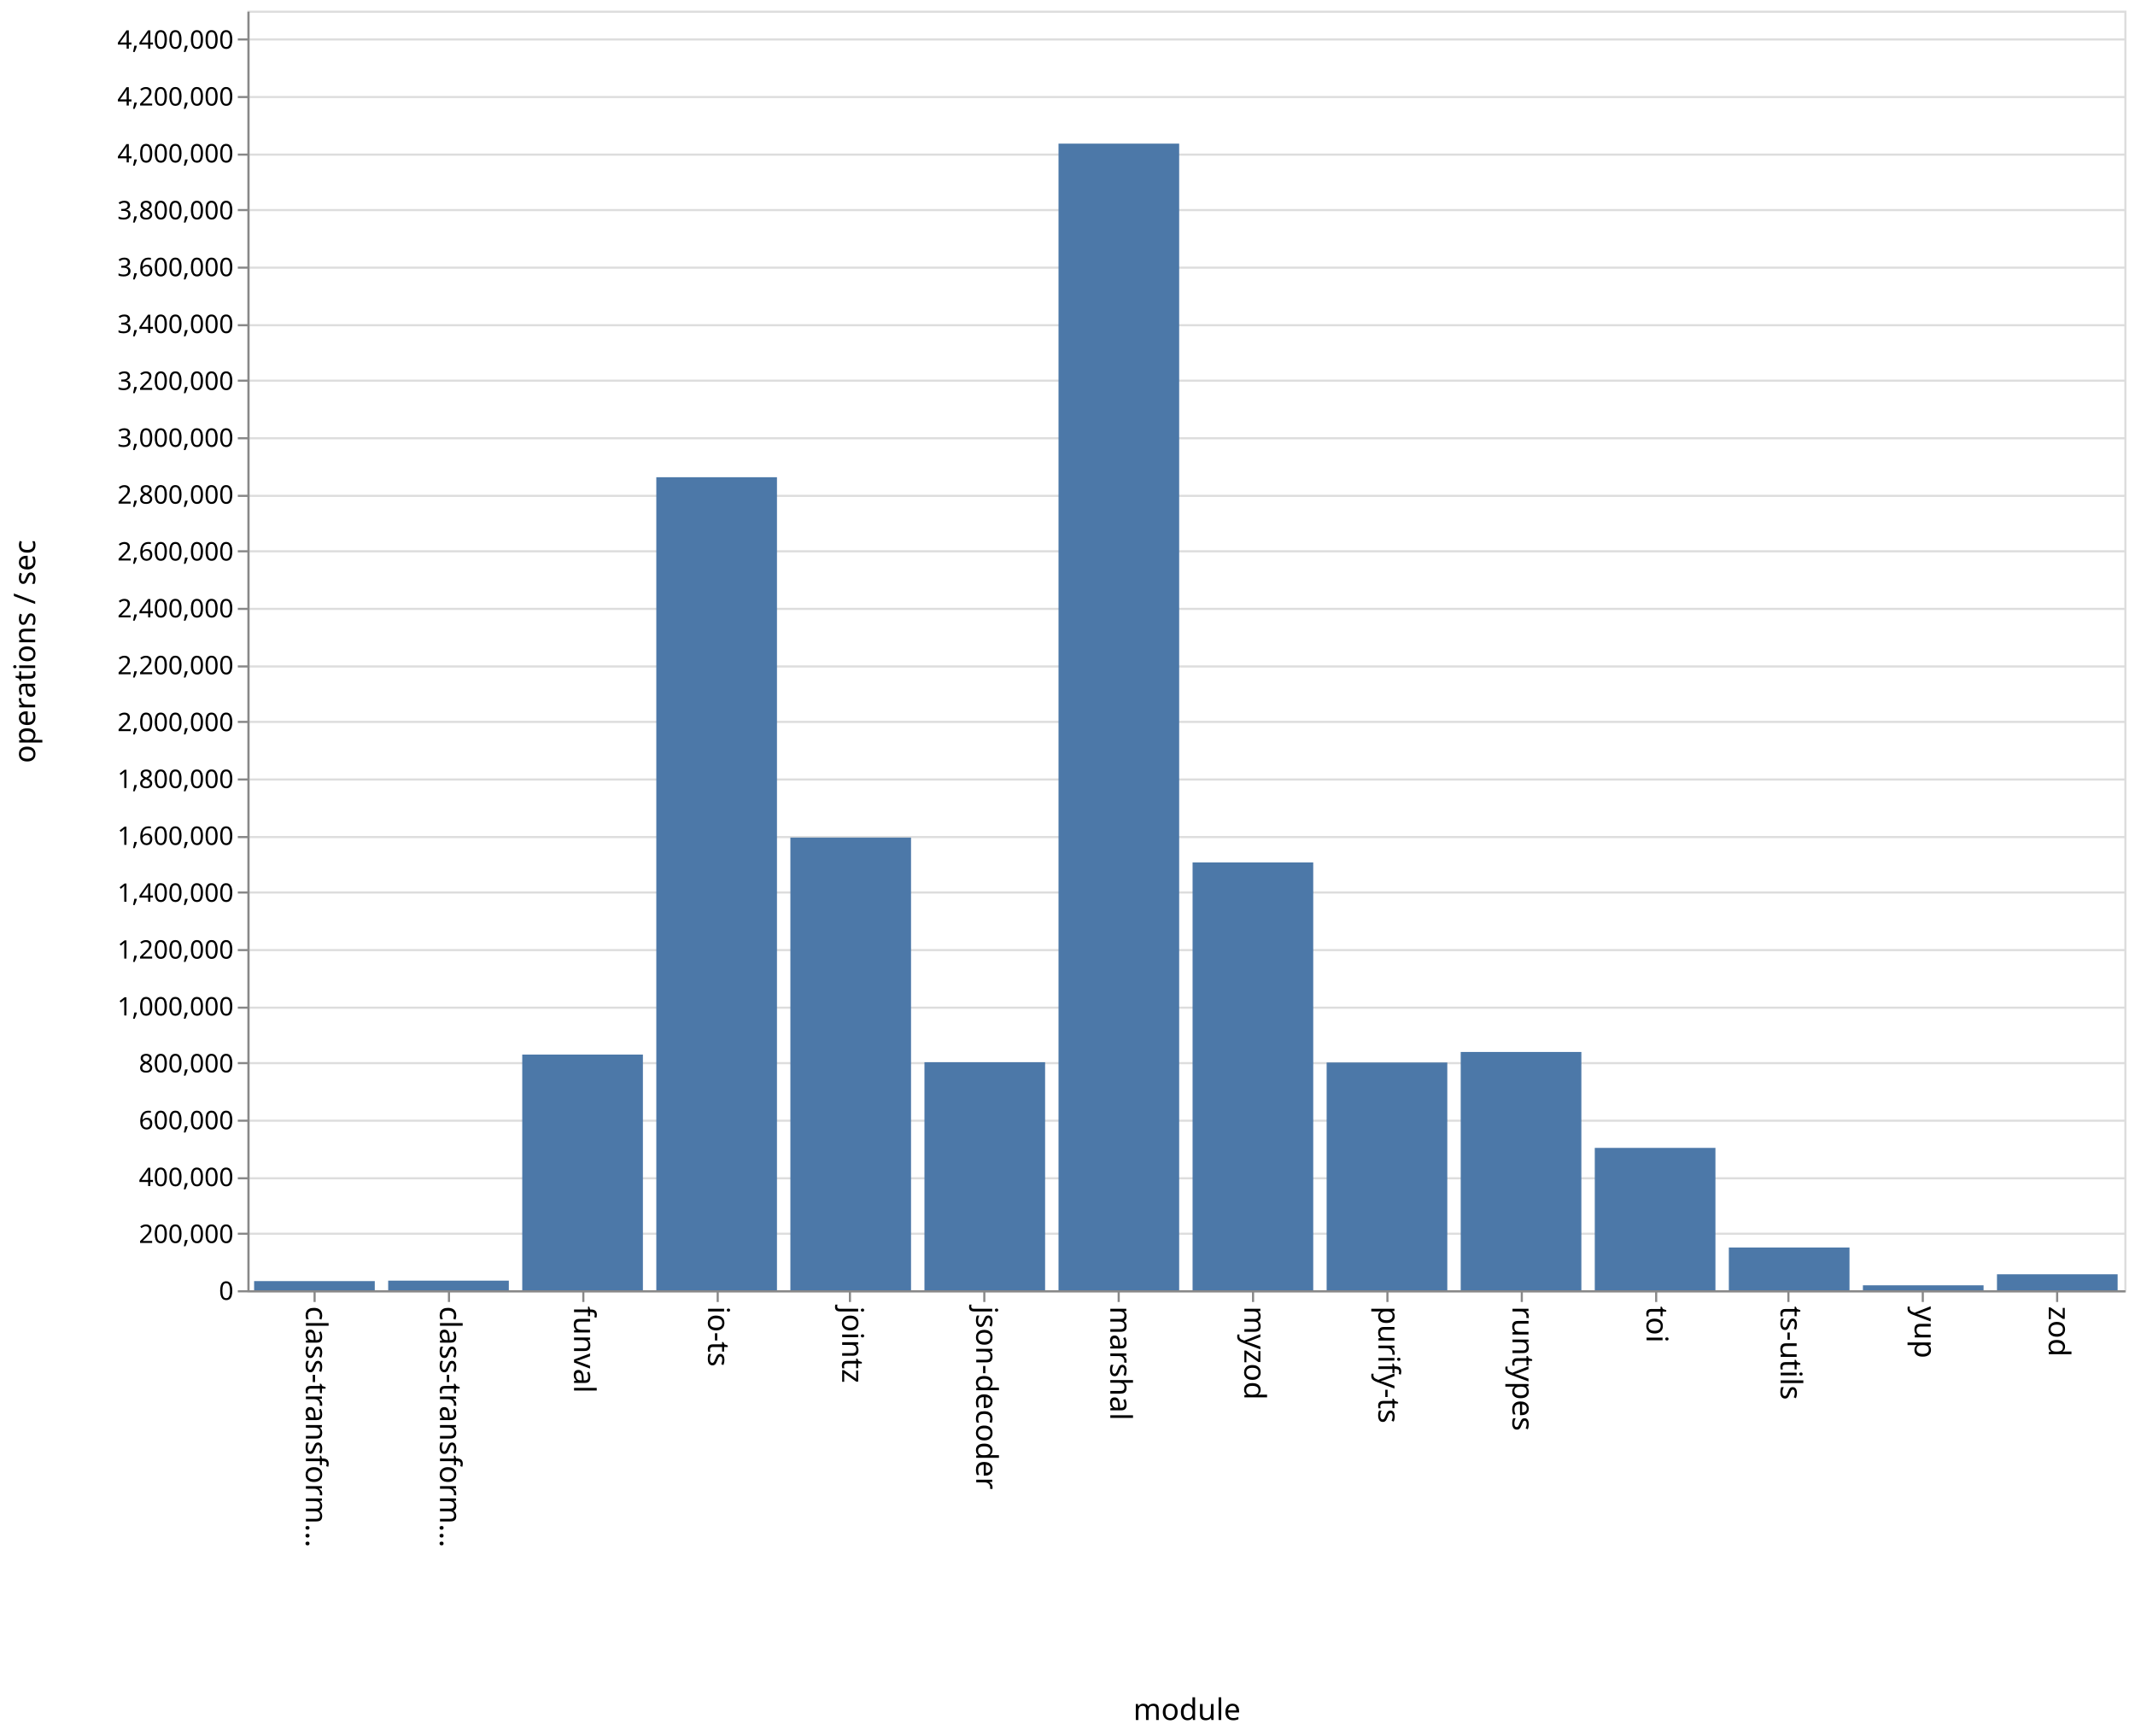
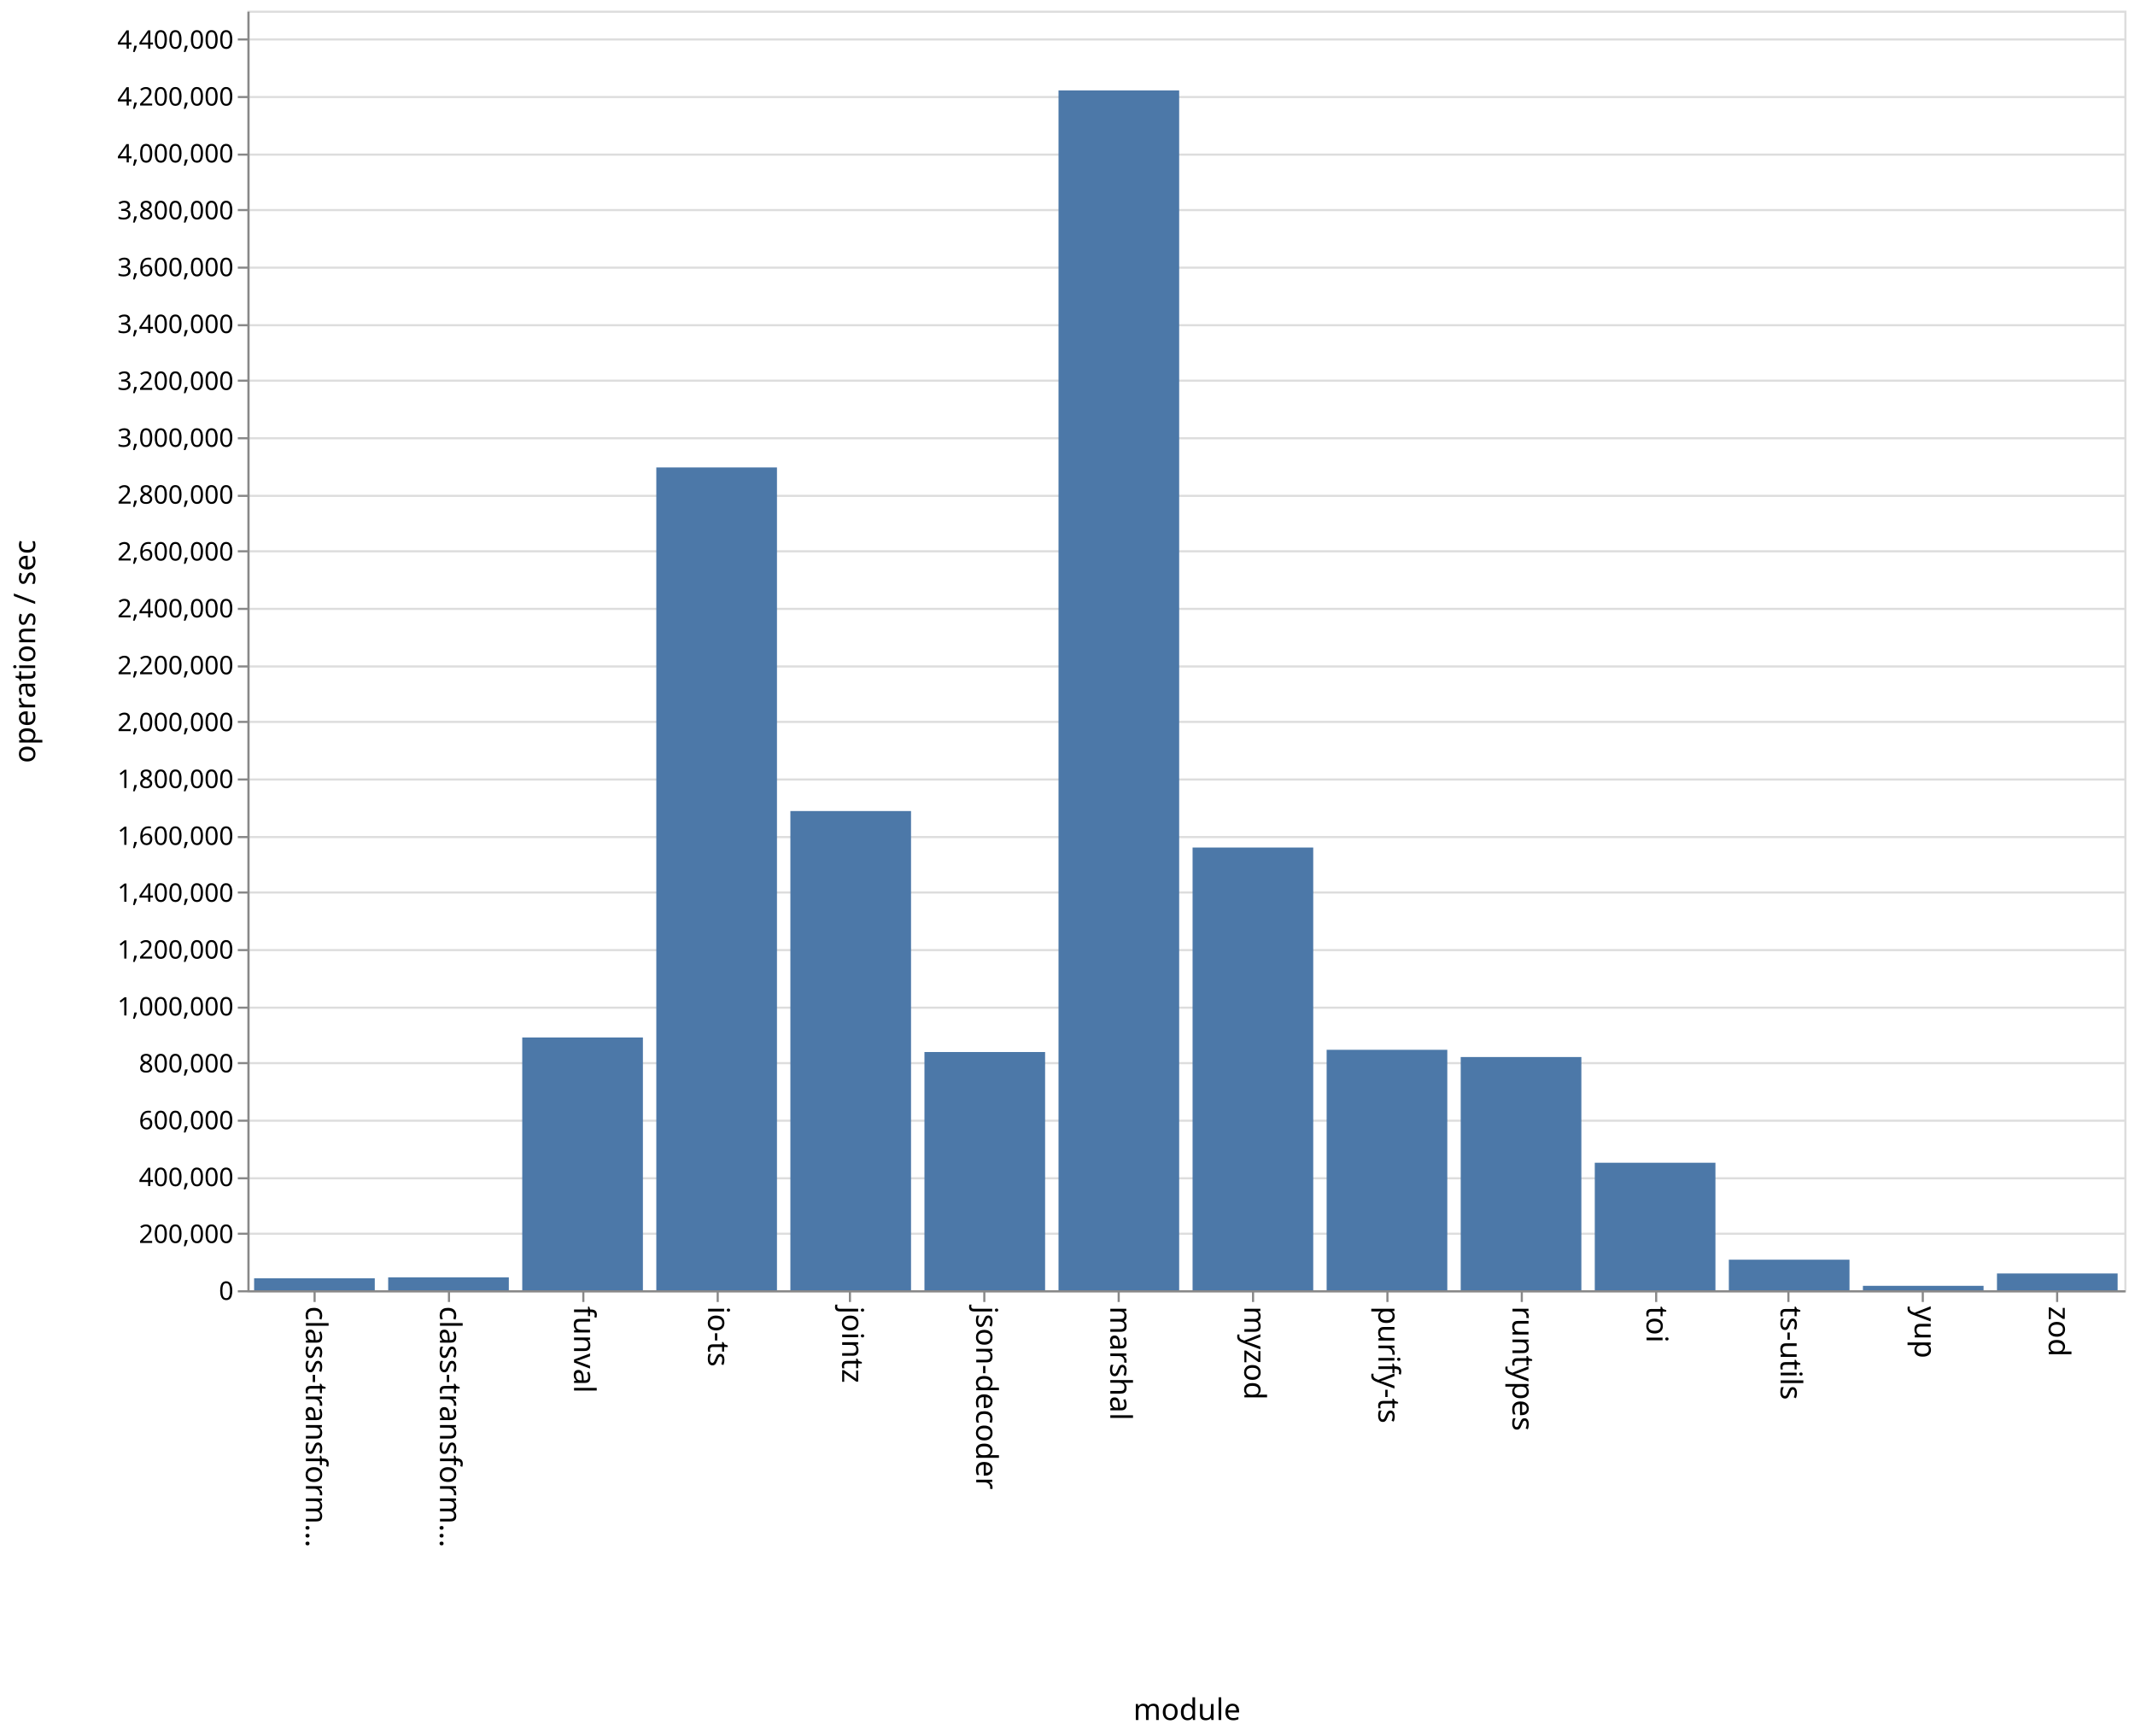
<svg xmlns="http://www.w3.org/2000/svg" class="marks" width="1001" height="814">
  <path fill="#fff" d="M0 0h1001v814H0z" />
  <g class="mark-group role-frame root" aria-roledescription="group mark container">
    <path class="background" aria-hidden="true" d="M116.5 5.5h880v600h-880z" fill="none" stroke="#ddd" />
    <g class="mark-group role-axis" aria-roledescription="axis" aria-label="Y-axis for a linear scale with values from 0 to 4,500,000">
      <path class="background" aria-hidden="true" d="M116.5 5.5z" pointer-events="none" fill="none" />
      <g class="mark-rule role-axis-grid" pointer-events="none" fill="none" stroke="#ddd">
        <path d="M116.5 605.5h880M116.5 578.5h880M116.5 552.5h880M116.5 525.5h880M116.5 498.5h880M116.5 472.5h880M116.5 445.5h880M116.5 418.5h880M116.5 392.5h880M116.5 365.5h880M116.5 338.5h880M116.5 312.5h880M116.5 285.5h880M116.5 258.5h880M116.5 232.5h880M116.5 205.5h880M116.5 178.5h880M116.5 152.5h880M116.5 125.5h880M116.5 98.5h880M116.5 72.5h880M116.5 45.5h880M116.5 18.5h880" />
      </g>
    </g>
    <g class="mark-group role-axis" aria-roledescription="axis" aria-label="X-axis titled 'module' for a discrete scale with 14 values: class-transformer-validator-async, class-transformer-validator-sync, funval, io-ts, jointz, ending with zod">
      <path class="background" aria-hidden="true" d="M116.5 605.5z" pointer-events="none" fill="none" />
      <g class="mark-rule role-axis-tick" pointer-events="none" fill="none" stroke="#888">
        <path d="M147.5 605.5v5M210.5 605.5v5M273.5 605.5v5M336.5 605.5v5M398.5 605.5v5M461.5 605.5v5M524.5 605.5v5M587.5 605.5v5M650.5 605.5v5M713.5 605.5v5M776.5 605.5v5M838.5 605.5v5M901.5 605.5v5M964.5 605.5v5" />
      </g>
      <g class="mark-text role-axis-label" pointer-events="none" font-family="sans-serif" font-size="14">
        <text transform="rotate(90 -234.536 377.964)">
                    class-transform…
                </text>
        <text transform="rotate(90 -203.107 409.393)">
                    class-transform…
                </text>
        <text transform="rotate(90 -171.679 440.821)">
                    funval
                </text>
        <text transform="rotate(90 -140.25 472.25)">
                    io-ts
                </text>
        <text transform="rotate(90 -108.821 503.679)">
                    jointz
                </text>
        <text transform="rotate(90 -77.393 535.107)">
                    json-decoder
                </text>
        <text transform="rotate(90 -45.964 566.536)">
                    marshal
                </text>
        <text transform="rotate(90 -14.536 597.964)">
                    myzod
                </text>
        <text transform="rotate(90 16.893 629.393)">
                    purify-ts
                </text>
        <text transform="rotate(90 48.321 660.821)">
                    runtypes
                </text>
        <text transform="rotate(90 79.75 692.25)">
                    toi
                </text>
        <text transform="rotate(90 111.179 723.679)">
                    ts-utils
                </text>
        <text transform="rotate(90 142.607 755.107)">
                    yup
                </text>
        <text transform="rotate(90 174.036 786.536)">
                    zod
                </text>
      </g>
      <path fill="none" stroke="#888" d="M116.5 605.5h880" pointer-events="none" />
      <text text-anchor="middle" transform="translate(556.5 806.5)" font-family="sans-serif" font-size="14" font-weight="400" pointer-events="none">
                module
            </text>
    </g>
    <g class="mark-group role-axis" aria-roledescription="axis" aria-label="Y-axis titled 'operations / sec' for a linear scale with values from 0 to 4,500,000">
      <path class="background" aria-hidden="true" d="M116.5 5.5z" pointer-events="none" fill="none" />
      <g class="mark-rule role-axis-tick" pointer-events="none" fill="none" stroke="#888">
        <path d="M116.5 605.5h-5M116.5 578.5h-5M116.5 552.5h-5M116.5 525.5h-5M116.5 498.5h-5M116.5 472.5h-5M116.5 445.5h-5M116.5 418.5h-5M116.5 392.5h-5M116.5 365.5h-5M116.5 338.5h-5M116.5 312.5h-5M116.5 285.5h-5M116.5 258.5h-5M116.5 232.5h-5M116.5 205.5h-5M116.5 178.5h-5M116.5 152.5h-5M116.5 125.5h-5M116.5 98.5h-5M116.5 72.5h-5M116.5 45.5h-5M116.5 18.5h-5" />
      </g>
      <g class="mark-text role-axis-label" pointer-events="none" text-anchor="end" font-family="sans-serif" font-size="12">
        <text transform="translate(109.5 609.5)">
                    0
                </text>
        <text transform="translate(109.5 582.833)">
                    200,000
                </text>
        <text transform="translate(109.5 556.167)">
                    400,000
                </text>
        <text transform="translate(109.5 529.5)">
                    600,000
                </text>
        <text transform="translate(109.5 502.833)">
                    800,000
                </text>
        <text transform="translate(109.5 476.167)">
                    1,000,000
                </text>
        <text transform="translate(109.5 449.5)">
                    1,200,000
                </text>
        <text transform="translate(109.5 422.833)">
                    1,400,000
                </text>
        <text transform="translate(109.5 396.167)">
                    1,600,000
                </text>
        <text transform="translate(109.5 369.5)">
                    1,800,000
                </text>
        <text transform="translate(109.5 342.833)">
                    2,000,000
                </text>
        <text transform="translate(109.5 316.167)">
                    2,200,000
                </text>
        <text transform="translate(109.5 289.5)">
                    2,400,000
                </text>
        <text transform="translate(109.5 262.833)">
                    2,600,000
                </text>
        <text transform="translate(109.5 236.167)">
                    2,800,000
                </text>
        <text transform="translate(109.5 209.5)">
                    3,000,000
                </text>
        <text transform="translate(109.5 182.833)">
                    3,200,000
                </text>
        <text transform="translate(109.5 156.167)">
                    3,400,000
                </text>
        <text transform="translate(109.5 129.5)">
                    3,600,000
                </text>
        <text transform="translate(109.5 102.833)">
                    3,800,000
                </text>
        <text transform="translate(109.5 76.167)">
                    4,000,000
                </text>
        <text transform="translate(109.5 49.5)">
                    4,200,000
                </text>
        <text transform="translate(109.5 22.833)">
                    4,400,000
                </text>
      </g>
      <path fill="none" stroke="#888" d="M116.5 605.5V5.5" pointer-events="none" />
      <text text-anchor="middle" transform="rotate(-90 161 144.5)" font-family="sans-serif" font-size="14" font-weight="400" pointer-events="none">
                operations / sec
            </text>
    </g>
    <g class="mark-rect role-mark marks" aria-roledescription="rect mark container" fill="#4c78a8">
-       <path d="M119.143 600.71h56.571V605h-56.571zM182 600.502h56.571V605H182zM244.857 494.486h56.572V605h-56.572zM307.714 223.76h56.572V605h-56.572zM370.571 392.747h56.572V605H370.57zM433.429 498.08H490V605h-56.571zM496.286 67.343h56.571V605h-56.571zM559.143 404.412h56.571V605h-56.571zM622 498.2h56.571V605H622zM684.857 493.278h56.572V605h-56.572zM747.714 538.241h56.572V605h-56.572zM810.571 584.953h56.572V605H810.57zM873.429 602.676H930V605h-56.571zM936.286 597.495h56.571V605h-56.571z" />
+       <path d="M119.143 599.4h56.571v5.6h-56.571zM182 598.938h56.571V605H182zM244.857 486.479h56.572V605h-56.572zM307.714 219.175h56.572V605h-56.572zM370.571 380.31h56.572V605H370.57zM433.429 493.294H490V605h-56.571zM496.286 42.402h56.571V605h-56.571zM559.143 397.399h56.571V605h-56.571zM622 492.259h56.571V605H622zM684.857 495.634h56.572V605h-56.572zM747.714 545.22h56.572V605h-56.572zM810.571 590.672h56.572V605H810.57zM873.429 602.917H930V605h-56.571zM936.286 597.124h56.571V605h-56.571z" />
    </g>
  </g>
</svg>
